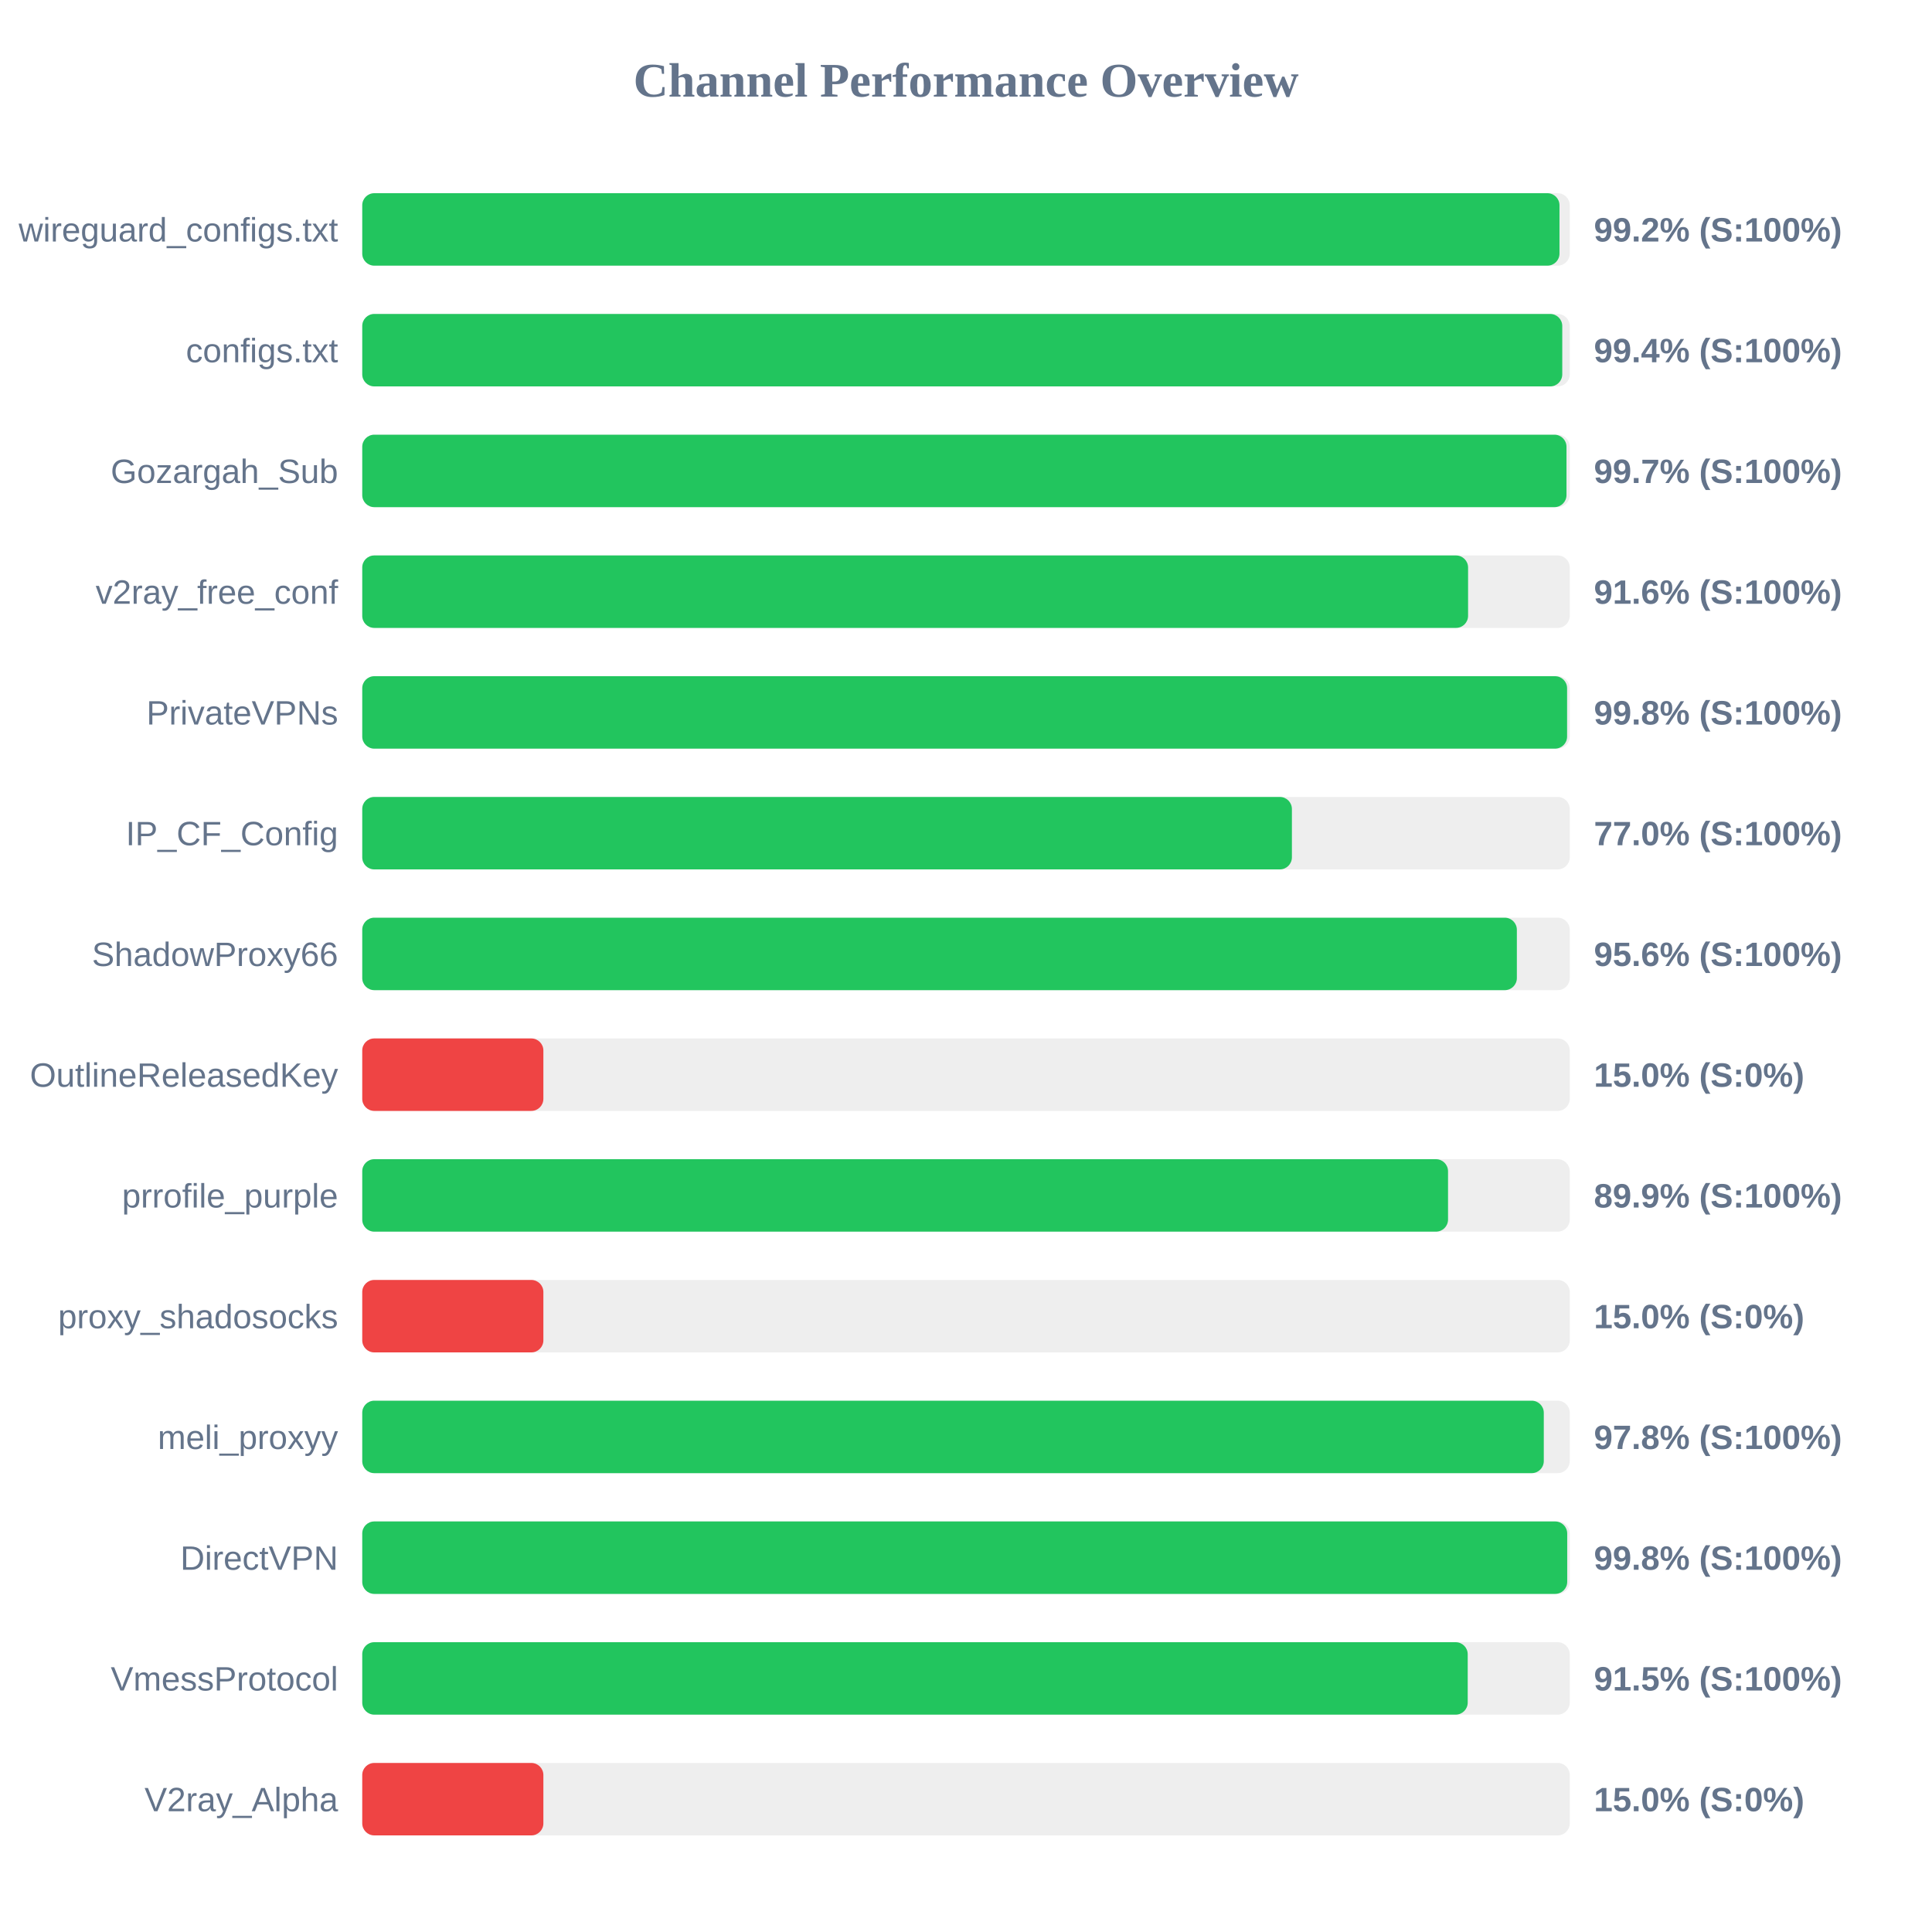
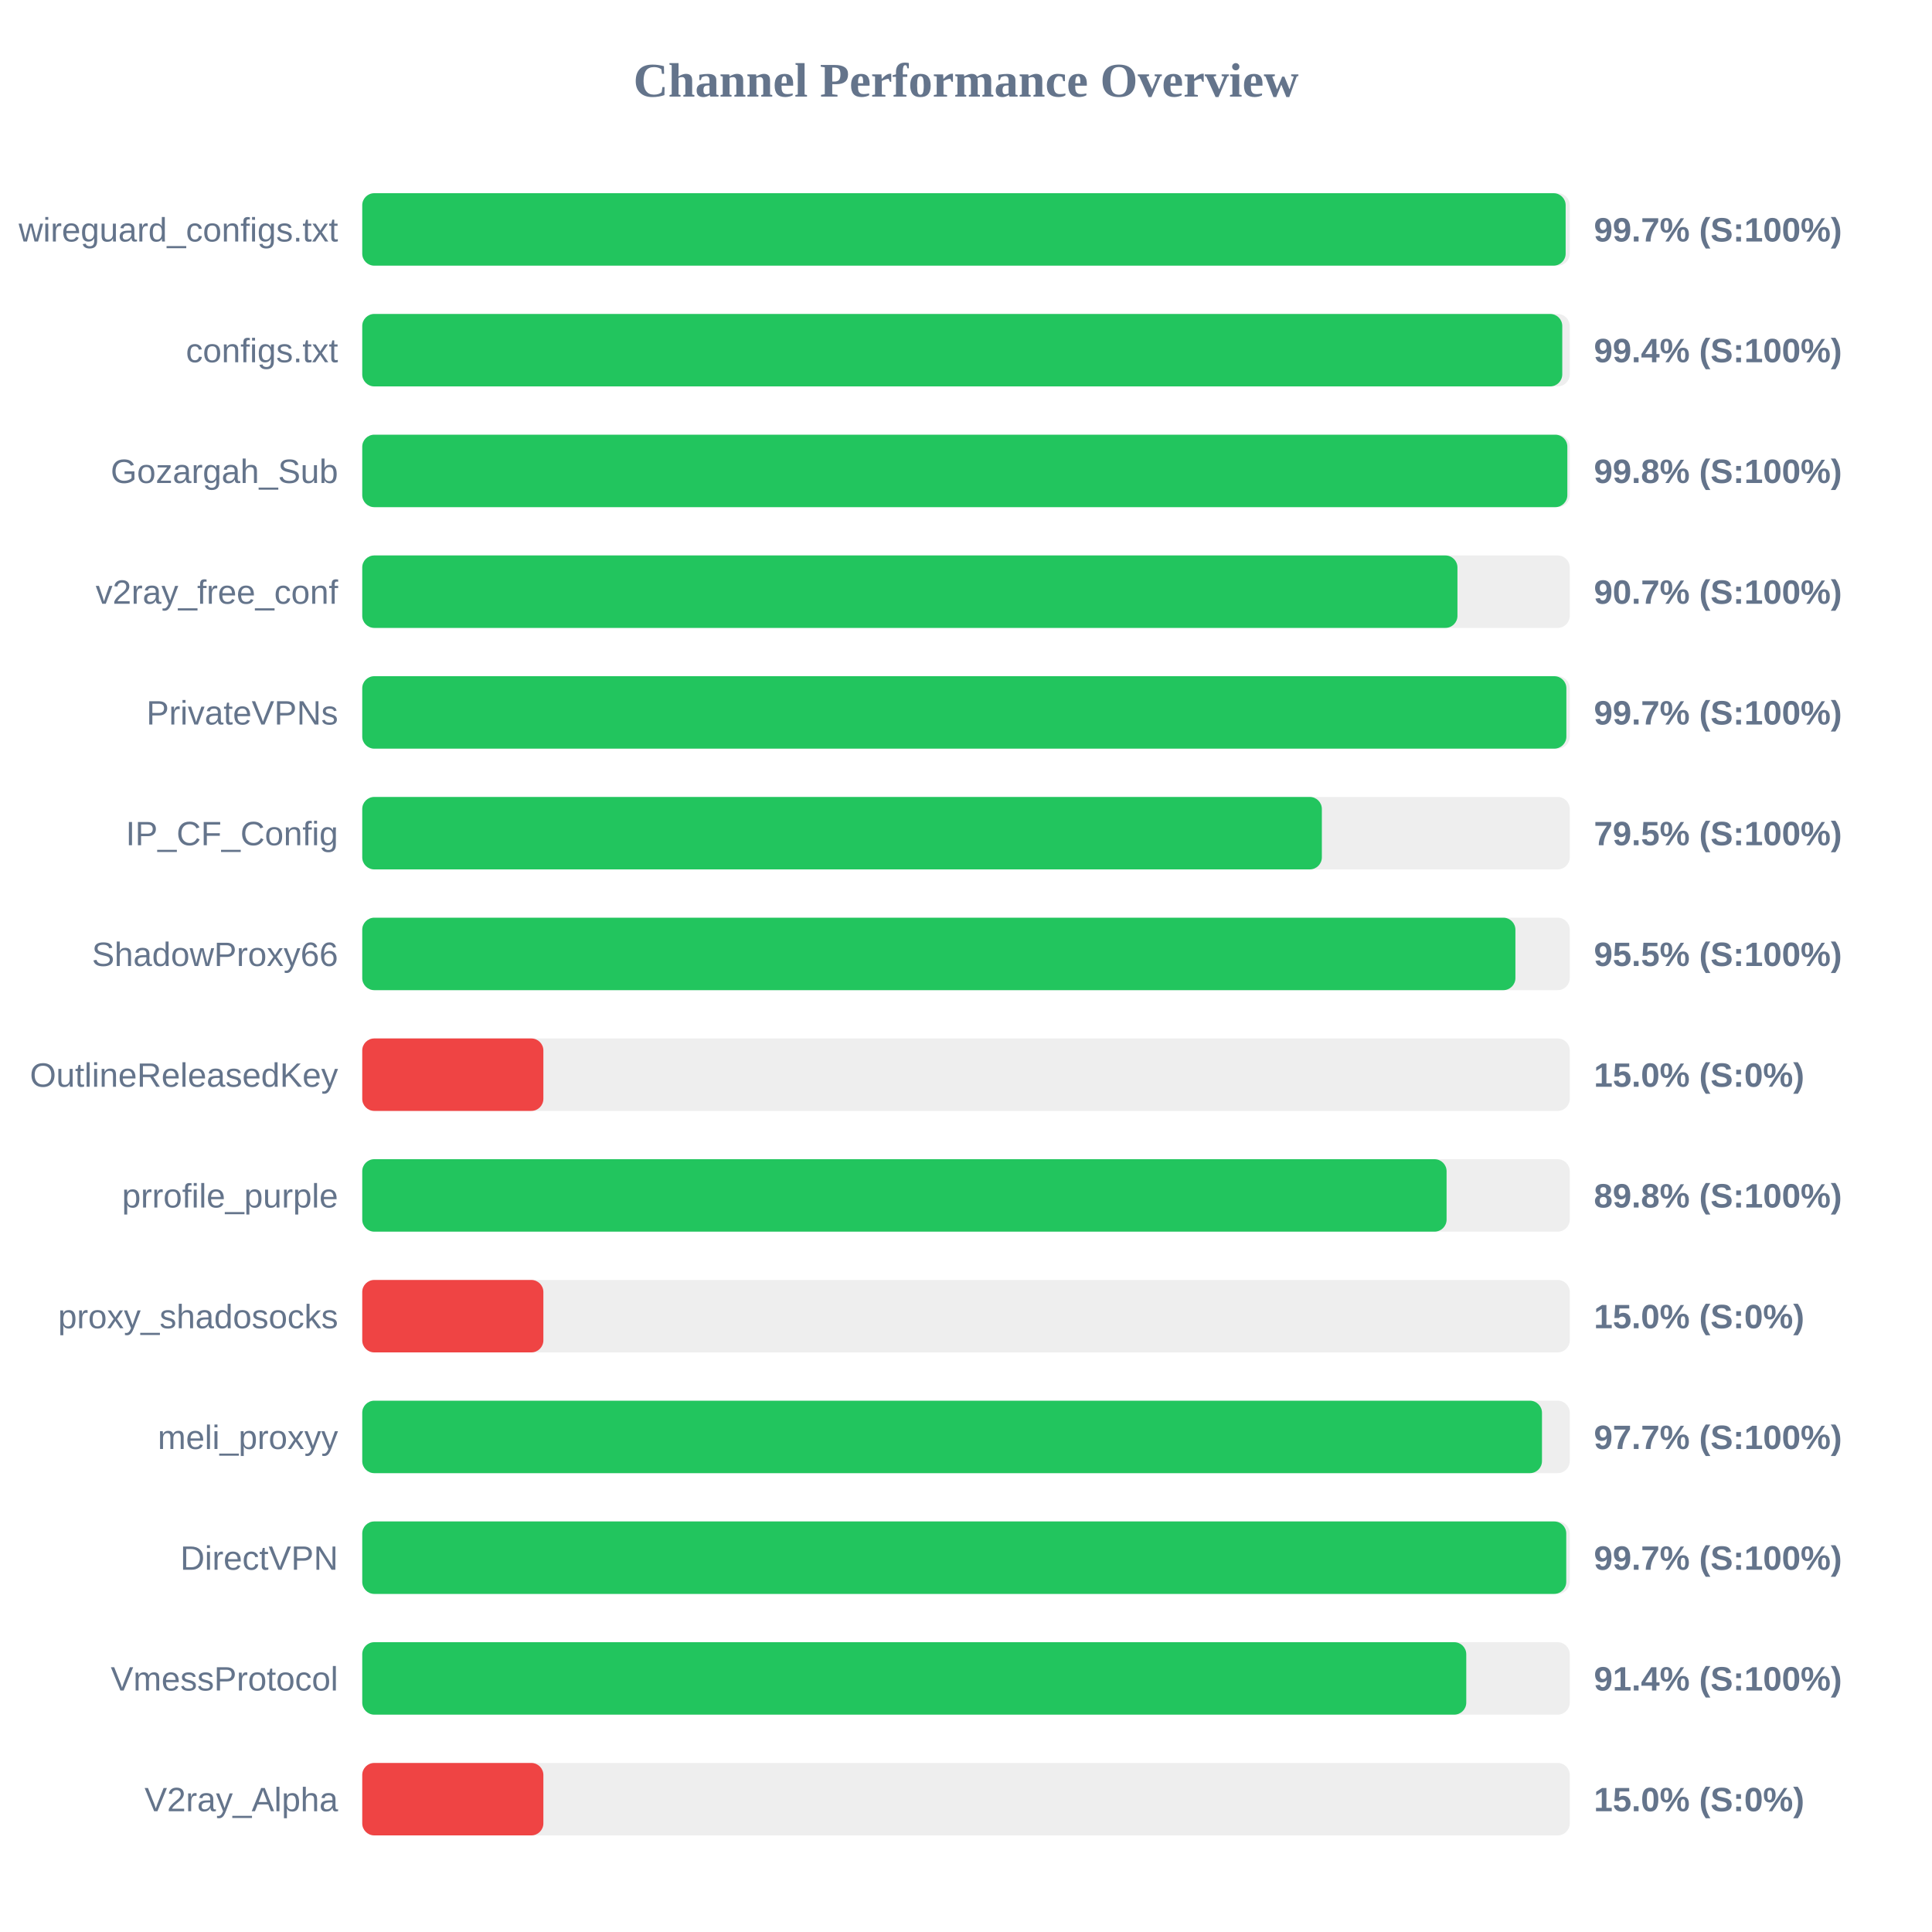
<svg xmlns="http://www.w3.org/2000/svg" width="800" height="800" version="1.1">
  <style>
        .row { font: 14px Arial; fill: #64748b; }
        .score { font: bold 14px Arial; fill: #64748b; }
    </style>
  <text x="400" y="40" text-anchor="middle" font-size="20px" font-weight="bold" fill="#64748b">Channel Performance Overview</text>
  <rect x="150" y="80" width="500" height="30" fill="#eee" rx="5" />
-   <rect x="150" y="80" width="495.75" height="30" fill="#22c55e" rx="5" />
+   <rect x="150" y="80" width="498.3" height="30" fill="#22c55e" rx="5" />
  <text x="140" y="100" text-anchor="end" class="row">wireguard_configs.txt</text>
-   <text x="660" y="100" text-anchor="start" class="score">99.2% (S:100%)</text>
+   <text x="660" y="100" text-anchor="start" class="score">99.7% (S:100%)</text>
  <rect x="150" y="130" width="500" height="30" fill="#eee" rx="5" />
  <rect x="150" y="130" width="496.9" height="30" fill="#22c55e" rx="5" />
  <text x="140" y="150" text-anchor="end" class="row">configs.txt</text>
  <text x="660" y="150" text-anchor="start" class="score">99.4% (S:100%)</text>
  <rect x="150" y="180" width="500" height="30" fill="#eee" rx="5" />
-   <rect x="150" y="180" width="498.65" height="30" fill="#22c55e" rx="5" />
+   <rect x="150" y="180" width="499.0" height="30" fill="#22c55e" rx="5" />
  <text x="140" y="200" text-anchor="end" class="row">Gozargah_Sub</text>
-   <text x="660" y="200" text-anchor="start" class="score">99.7% (S:100%)</text>
+   <text x="660" y="200" text-anchor="start" class="score">99.8% (S:100%)</text>
  <rect x="150" y="230" width="500" height="30" fill="#eee" rx="5" />
-   <rect x="150" y="230" width="457.9" height="30" fill="#22c55e" rx="5" />
+   <rect x="150" y="230" width="453.5" height="30" fill="#22c55e" rx="5" />
  <text x="140" y="250" text-anchor="end" class="row">v2ray_free_conf</text>
-   <text x="660" y="250" text-anchor="start" class="score">91.6% (S:100%)</text>
+   <text x="660" y="250" text-anchor="start" class="score">90.7% (S:100%)</text>
  <rect x="150" y="280" width="500" height="30" fill="#eee" rx="5" />
-   <rect x="150" y="280" width="498.9" height="30" fill="#22c55e" rx="5" />
+   <rect x="150" y="280" width="498.6" height="30" fill="#22c55e" rx="5" />
  <text x="140" y="300" text-anchor="end" class="row">PrivateVPNs</text>
-   <text x="660" y="300" text-anchor="start" class="score">99.8% (S:100%)</text>
+   <text x="660" y="300" text-anchor="start" class="score">99.7% (S:100%)</text>
  <rect x="150" y="330" width="500" height="30" fill="#eee" rx="5" />
-   <rect x="150" y="330" width="384.95" height="30" fill="#22c55e" rx="5" />
+   <rect x="150" y="330" width="397.35" height="30" fill="#22c55e" rx="5" />
  <text x="140" y="350" text-anchor="end" class="row">IP_CF_Config</text>
-   <text x="660" y="350" text-anchor="start" class="score">77.0% (S:100%)</text>
+   <text x="660" y="350" text-anchor="start" class="score">79.5% (S:100%)</text>
  <rect x="150" y="380" width="500" height="30" fill="#eee" rx="5" />
-   <rect x="150" y="380" width="478.1" height="30" fill="#22c55e" rx="5" />
+   <rect x="150" y="380" width="477.5" height="30" fill="#22c55e" rx="5" />
  <text x="140" y="400" text-anchor="end" class="row">ShadowProxy66</text>
-   <text x="660" y="400" text-anchor="start" class="score">95.6% (S:100%)</text>
+   <text x="660" y="400" text-anchor="start" class="score">95.5% (S:100%)</text>
  <rect x="150" y="430" width="500" height="30" fill="#eee" rx="5" />
  <rect x="150" y="430" width="75.0" height="30" fill="#ef4444" rx="5" />
  <text x="140" y="450" text-anchor="end" class="row">OutlineReleasedKey</text>
  <text x="660" y="450" text-anchor="start" class="score">15.0% (S:0%)</text>
  <rect x="150" y="480" width="500" height="30" fill="#eee" rx="5" />
-   <rect x="150" y="480" width="449.6" height="30" fill="#22c55e" rx="5" />
+   <rect x="150" y="480" width="449.0" height="30" fill="#22c55e" rx="5" />
  <text x="140" y="500" text-anchor="end" class="row">prrofile_purple</text>
-   <text x="660" y="500" text-anchor="start" class="score">89.9% (S:100%)</text>
+   <text x="660" y="500" text-anchor="start" class="score">89.8% (S:100%)</text>
  <rect x="150" y="530" width="500" height="30" fill="#eee" rx="5" />
  <rect x="150" y="530" width="75.0" height="30" fill="#ef4444" rx="5" />
  <text x="140" y="550" text-anchor="end" class="row">proxy_shadosocks</text>
  <text x="660" y="550" text-anchor="start" class="score">15.0% (S:0%)</text>
  <rect x="150" y="580" width="500" height="30" fill="#eee" rx="5" />
-   <rect x="150" y="580" width="489.25" height="30" fill="#22c55e" rx="5" />
+   <rect x="150" y="580" width="488.5" height="30" fill="#22c55e" rx="5" />
  <text x="140" y="600" text-anchor="end" class="row">meli_proxyy</text>
-   <text x="660" y="600" text-anchor="start" class="score">97.8% (S:100%)</text>
+   <text x="660" y="600" text-anchor="start" class="score">97.7% (S:100%)</text>
  <rect x="150" y="630" width="500" height="30" fill="#eee" rx="5" />
-   <rect x="150" y="630" width="498.95" height="30" fill="#22c55e" rx="5" />
+   <rect x="150" y="630" width="498.55" height="30" fill="#22c55e" rx="5" />
  <text x="140" y="650" text-anchor="end" class="row">DirectVPN</text>
-   <text x="660" y="650" text-anchor="start" class="score">99.8% (S:100%)</text>
+   <text x="660" y="650" text-anchor="start" class="score">99.7% (S:100%)</text>
  <rect x="150" y="680" width="500" height="30" fill="#eee" rx="5" />
-   <rect x="150" y="680" width="457.75" height="30" fill="#22c55e" rx="5" />
+   <rect x="150" y="680" width="457.15" height="30" fill="#22c55e" rx="5" />
  <text x="140" y="700" text-anchor="end" class="row">VmessProtocol</text>
-   <text x="660" y="700" text-anchor="start" class="score">91.5% (S:100%)</text>
+   <text x="660" y="700" text-anchor="start" class="score">91.4% (S:100%)</text>
  <rect x="150" y="730" width="500" height="30" fill="#eee" rx="5" />
  <rect x="150" y="730" width="75.0" height="30" fill="#ef4444" rx="5" />
  <text x="140" y="750" text-anchor="end" class="row">V2ray_Alpha</text>
  <text x="660" y="750" text-anchor="start" class="score">15.0% (S:0%)</text>
</svg>
